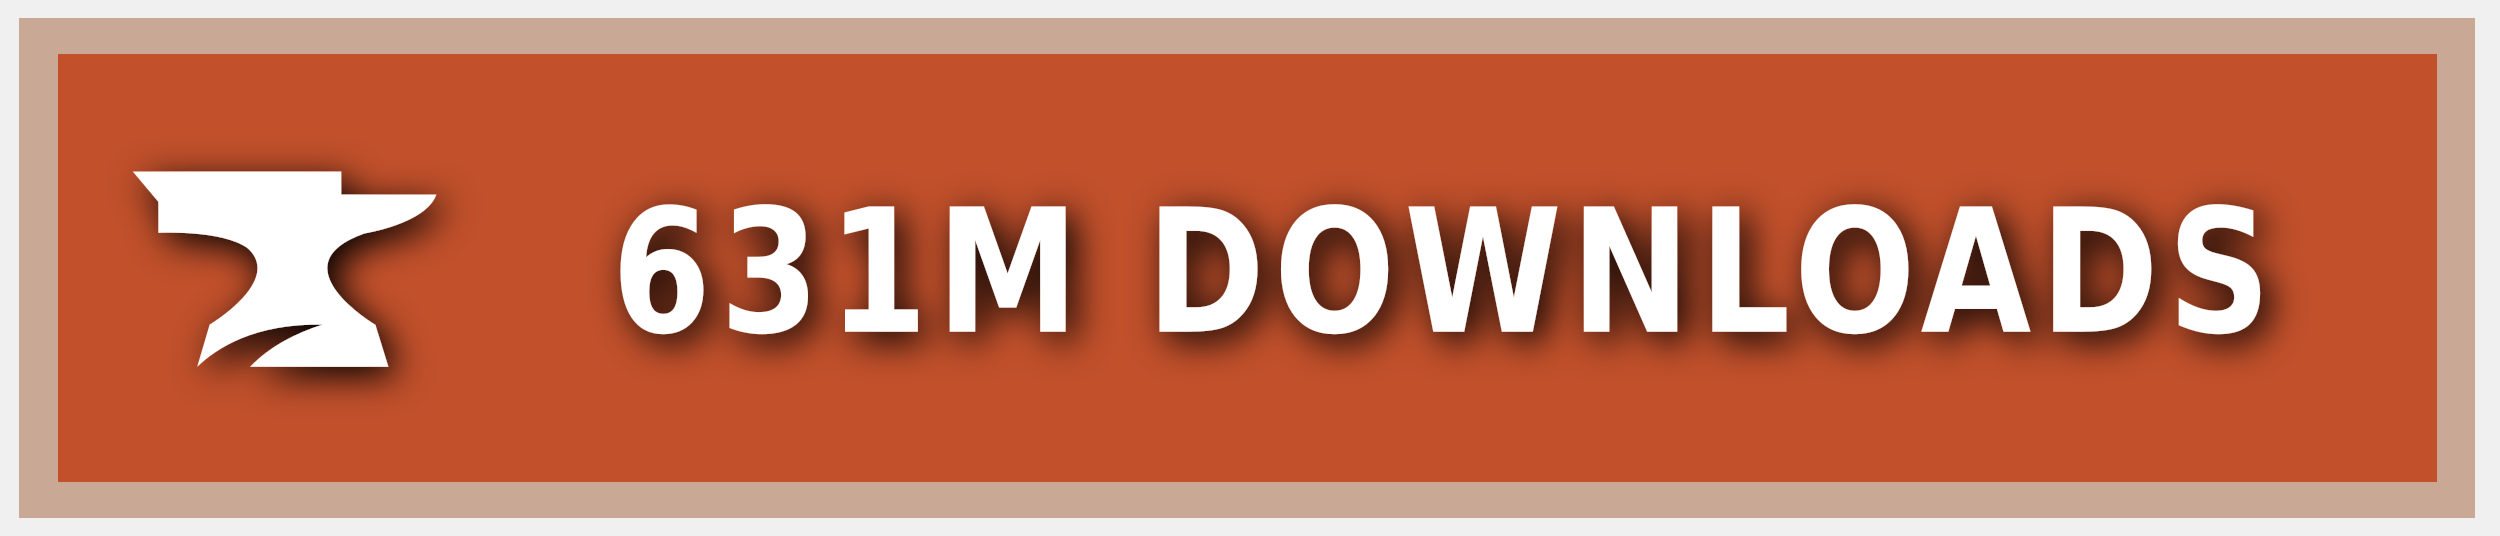
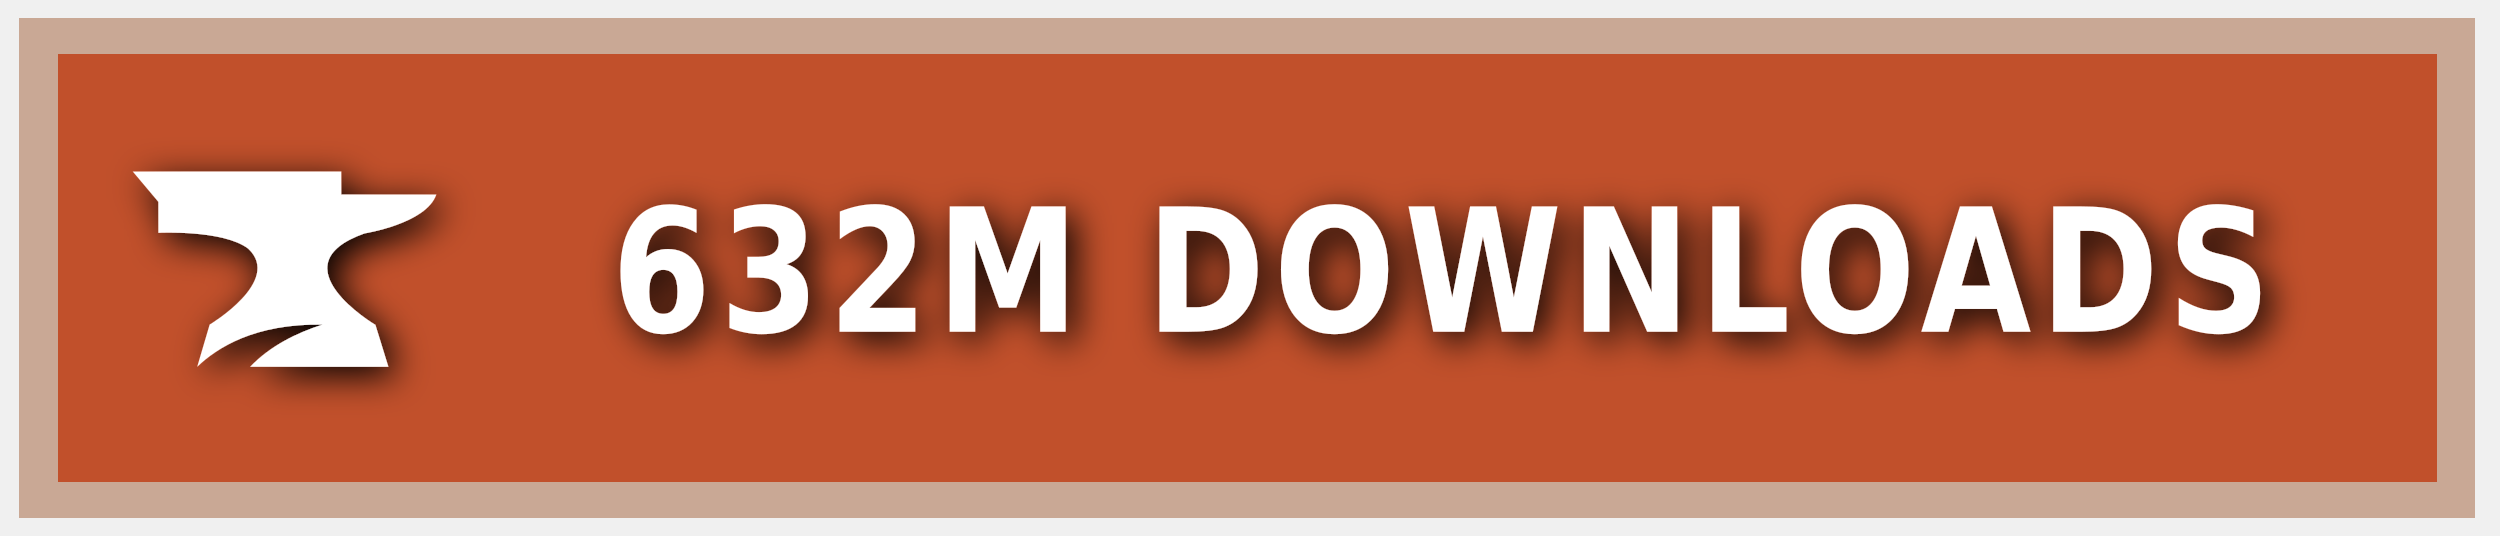
<svg xmlns="http://www.w3.org/2000/svg" xmlns:ns1="https://boxy-svg.com" width="140" height="30" role="img" aria-label="CURSEFORGE">
  <style> g:not(.noshadow) { filter: drop-shadow(0.5px 0.5px 1.0px black); } </style>
  <defs>
    <ns1:guide x="121.656" y="10.118" angle="90" />
    <ns1:guide x="127.198" y="17.628" angle="90" />
    <ns1:guide x="8.199" y="-3.08" angle="0" />
    <ns1:guide x="20.449" y="-4.101" angle="0" />
  </defs>
  <g class="noshadow" shape-rendering="crispEdges" style="" transform="matrix(1.074564, 0, 0, 1, 0, 0)">
    <rect x="1" y="1" width="128" height="28" style="fill: #F16436;" />
    <rect x="1" y="1" width="128" height="28" style="fill: rgba(0, 0, 0, 0.2);" />
    <rect x="2" y="2" width="126" height="26" style="fill: none; stroke-width:2px; stroke: rgba(211, 255, 255, 0.5);" />
  </g>
  <g style="" transform="matrix(1, 0, 0, 1, 1, 1)">
    <path class="st1" d="M 19.416 12.071 C 19.416 12.071 22.882 11.52 23.433 9.895 L 18.11 9.895 L 18.11 8.604 L 6.433 8.604 L 7.868 10.301 L 7.868 12.041 C 7.868 12.041 11.495 11.853 12.903 12.927 C 14.832 14.74 10.741 17.177 10.741 17.177 L 10.044 19.541 C 11.147 18.482 13.236 17.119 17.065 17.177 C 15.615 17.641 14.135 18.366 13.005 19.541 L 20.75 19.541 L 20.024 17.191 C 20.01 17.191 14.396 13.841 19.416 12.071 Z" style="fill: rgb(255, 255, 255);" />
  </g>
  <g fill="#fff" text-anchor="middle" font-family="Verdana,Geneva,DejaVu Sans,sans-serif" text-rendering="geometricPrecision" font-size="100" transform="matrix(1, 0, 0, 1, 13, 0)">
-     <text style="font-size: 80px; font-weight: 700; white-space: pre;" transform="matrix(0.1, 0, 0, 0.120296, 0, -3.678133)" x="677" y="185" letter-spacing="5">631M DOWNLOADS</text>
+     <text style="font-size: 80px; font-weight: 700; white-space: pre;" transform="matrix(0.1, 0, 0, 0.120296, 0, -3.678133)" x="677" y="185" letter-spacing="5">632M DOWNLOADS</text>
  </g>
</svg>
